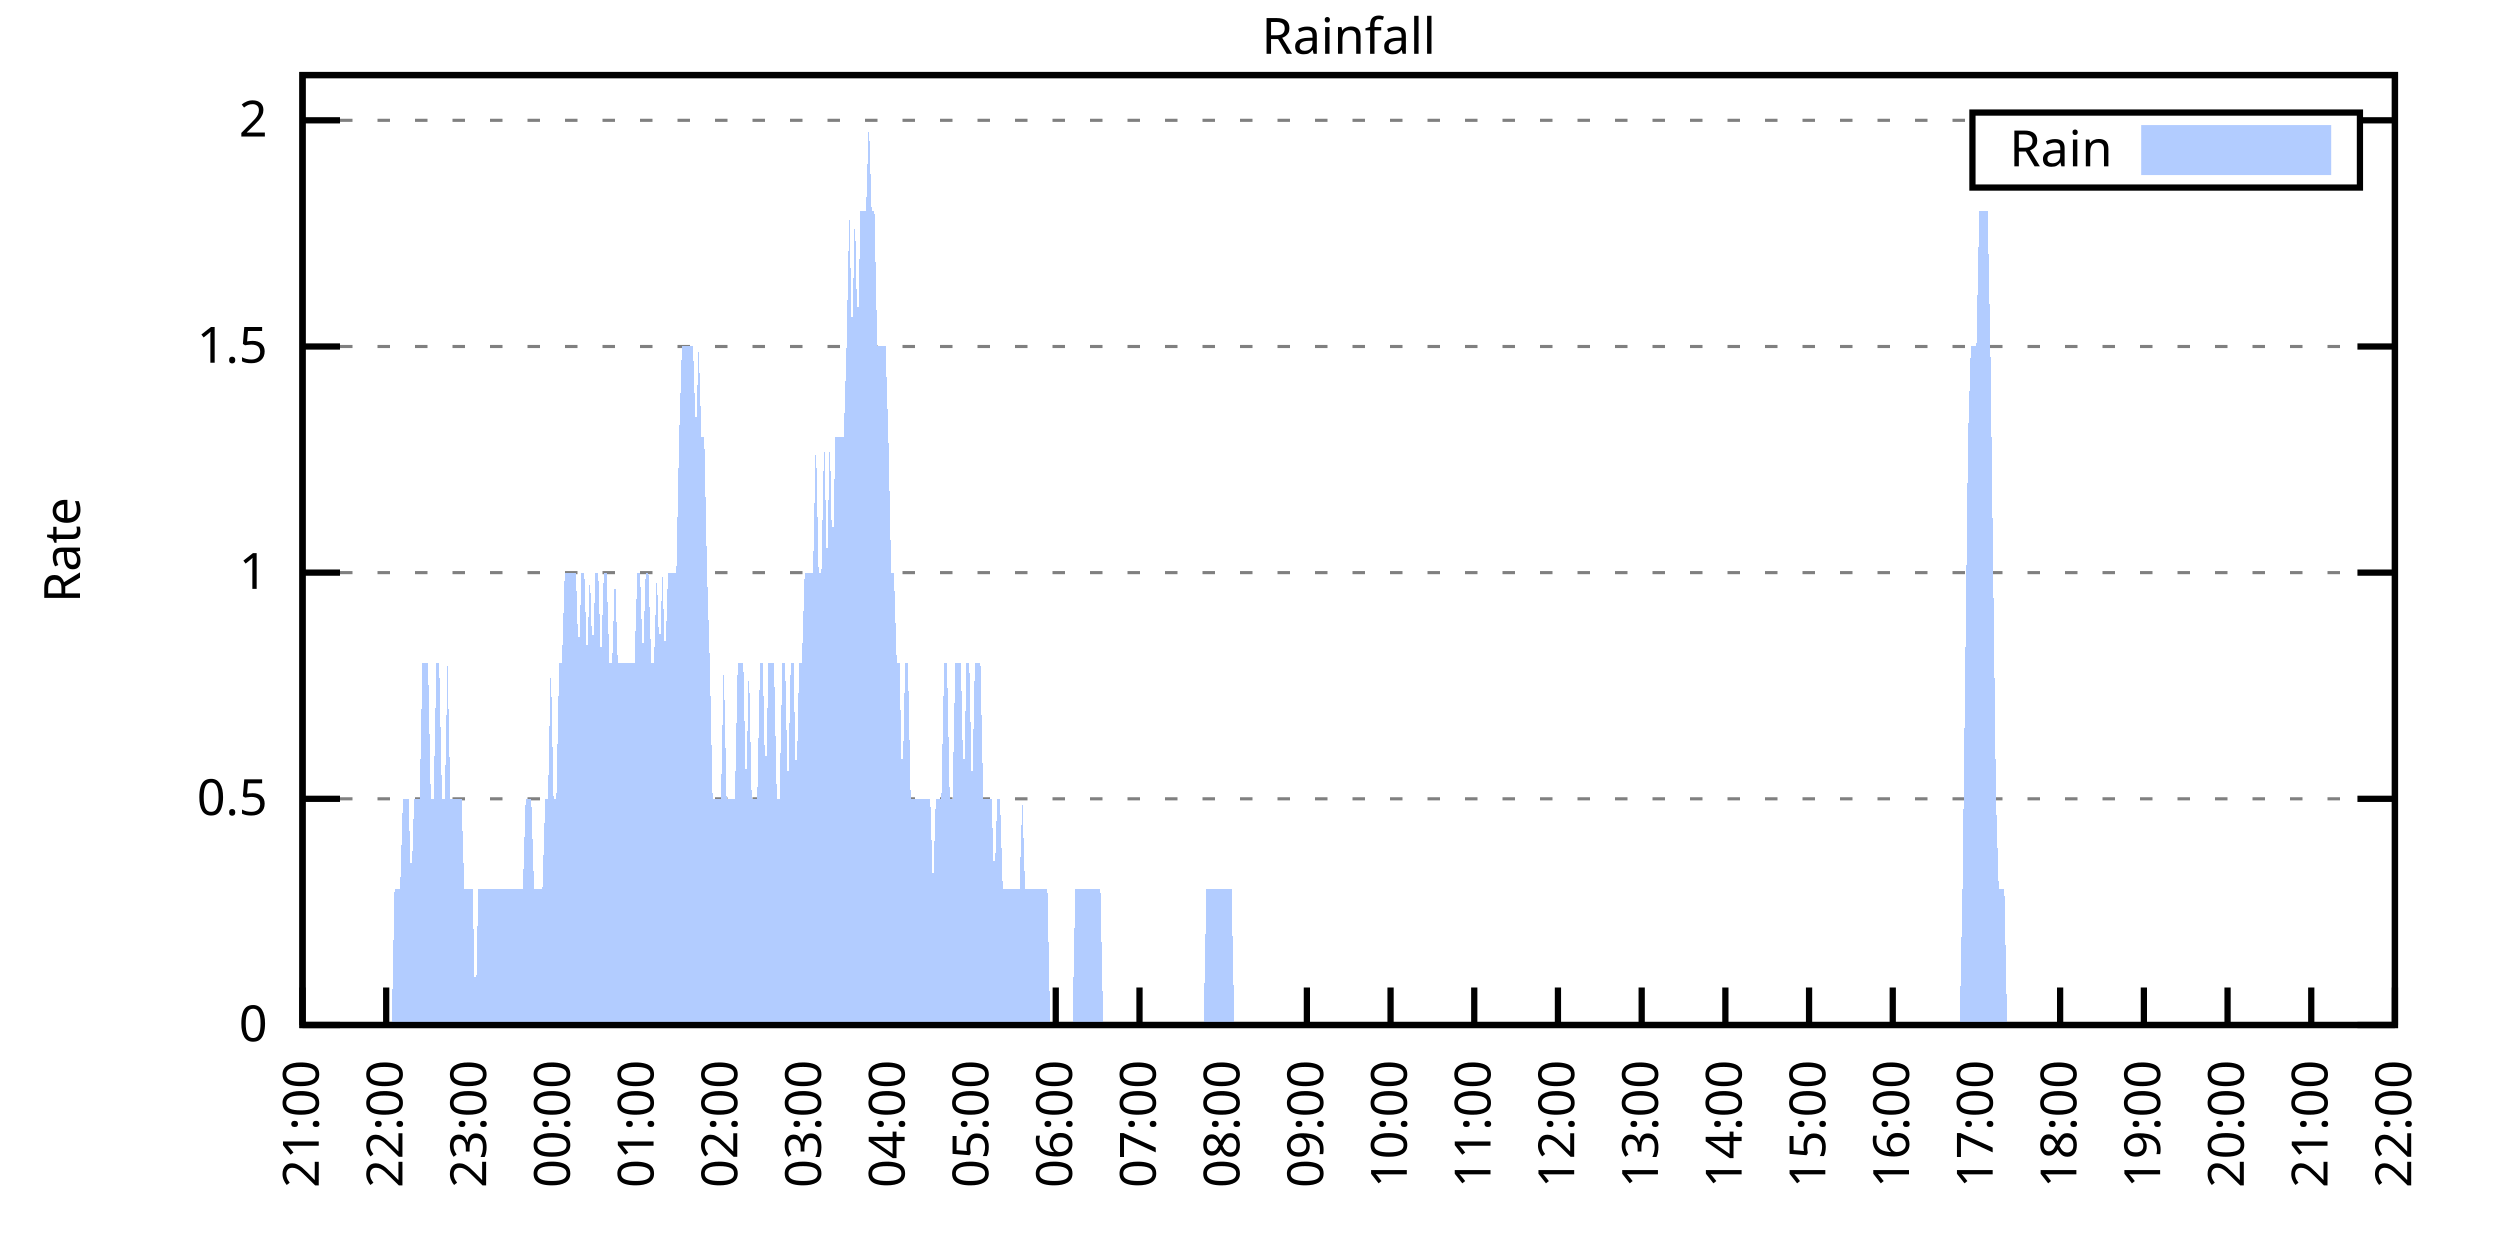
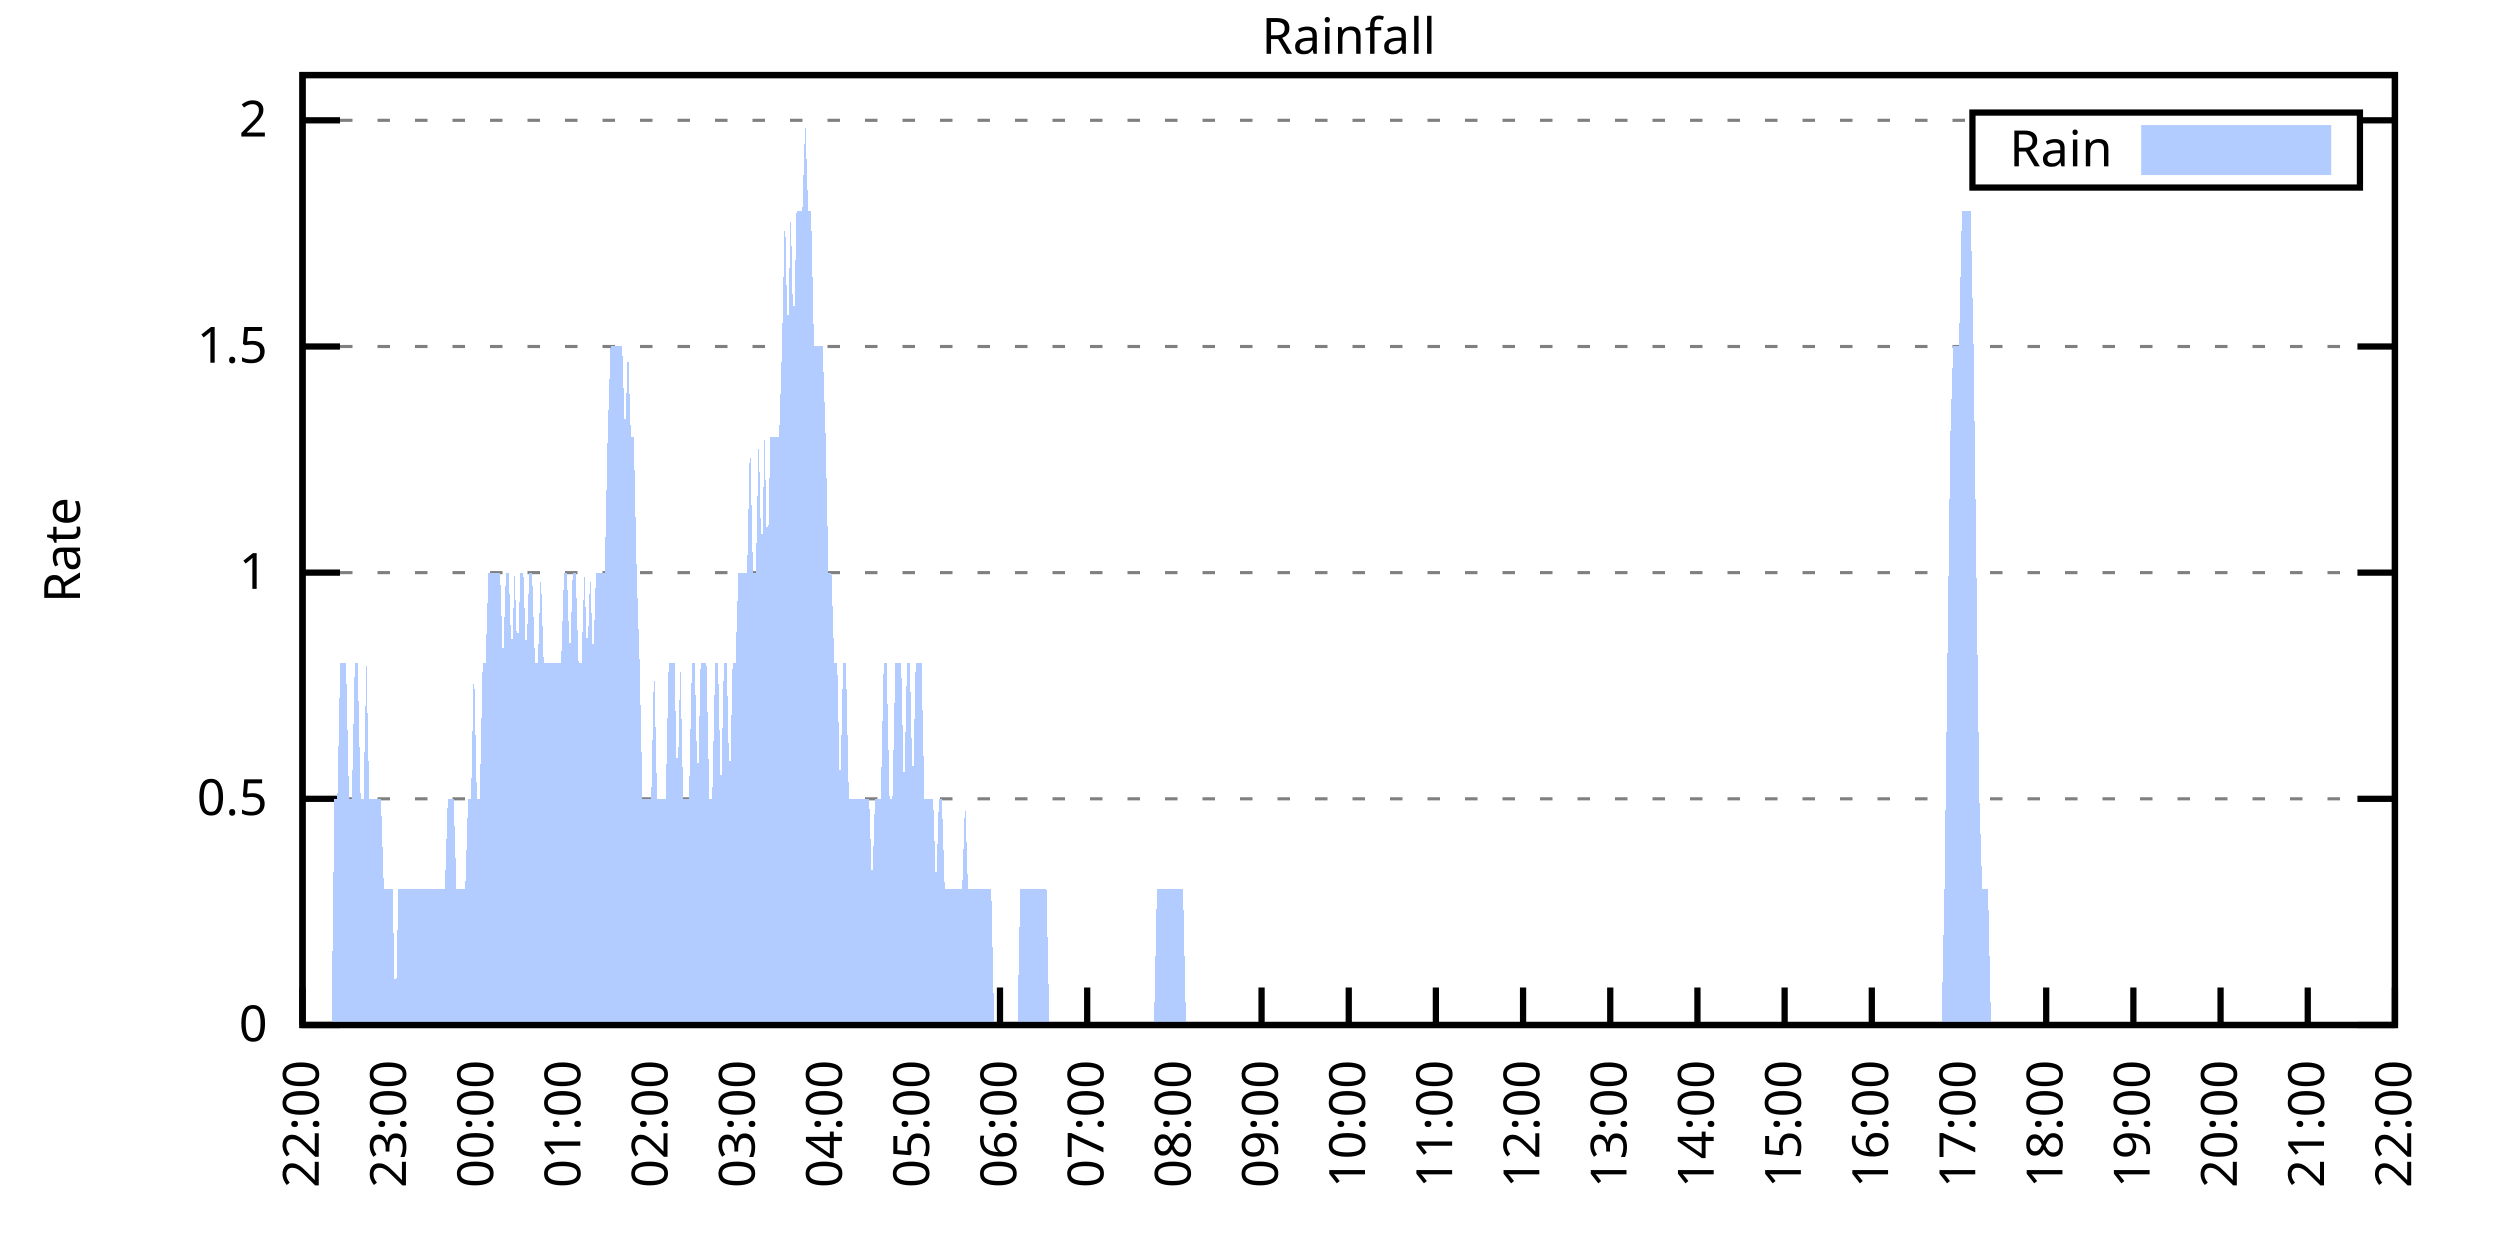
<svg xmlns="http://www.w3.org/2000/svg" xmlns:xlink="http://www.w3.org/1999/xlink" width="400" height="200" viewBox="0 0 400 200">
  <g id="gnuplot_canvas">
    <rect x="0" y="0" width="400" height="200" fill="none" />
    <defs>
      <circle id="gpDot" r="0.5" stroke-width="0.5" stroke="currentColor" />
      <path id="gpPt0" stroke-width="0.333" stroke="currentColor" d="M-1,0 h2 M0,-1 v2" />
      <path id="gpPt1" stroke-width="0.333" stroke="currentColor" d="M-1,-1 L1,1 M1,-1 L-1,1" />
      <path id="gpPt2" stroke-width="0.333" stroke="currentColor" d="M-1,0 L1,0 M0,-1 L0,1 M-1,-1 L1,1 M-1,1 L1,-1" />
      <rect id="gpPt3" stroke-width="0.333" stroke="currentColor" x="-1" y="-1" width="2" height="2" />
      <rect id="gpPt4" stroke-width="0.333" stroke="currentColor" fill="currentColor" x="-1" y="-1" width="2" height="2" />
      <circle id="gpPt5" stroke-width="0.333" stroke="currentColor" cx="0" cy="0" r="1" />
      <use xlink:href="#gpPt5" id="gpPt6" fill="currentColor" stroke="none" />
      <path id="gpPt7" stroke-width="0.333" stroke="currentColor" d="M0,-1.33 L-1.33,0.67 L1.33,0.67 z" />
      <use xlink:href="#gpPt7" id="gpPt8" fill="currentColor" stroke="none" />
      <use xlink:href="#gpPt7" id="gpPt9" stroke="currentColor" transform="rotate(180)" />
      <use xlink:href="#gpPt9" id="gpPt10" fill="currentColor" stroke="none" />
      <use xlink:href="#gpPt3" id="gpPt11" stroke="currentColor" transform="rotate(45)" />
      <use xlink:href="#gpPt11" id="gpPt12" fill="currentColor" stroke="none" />
      <path id="gpPt13" stroke-width="0.333" stroke="currentColor" d="M0,1.330 L1.265,0.411 L0.782,-1.067 L-0.782,-1.076 L-1.265,0.411 z" />
      <use xlink:href="#gpPt13" id="gpPt14" fill="currentColor" stroke="none" />
      <filter id="textbox" filterUnits="objectBoundingBox" x="0" y="0" height="1" width="1">
        <feFlood flood-color="white" flood-opacity="1" result="bgnd" />
        <feComposite in="SourceGraphic" in2="bgnd" operator="atop" />
      </filter>
      <filter id="greybox" filterUnits="objectBoundingBox" x="0" y="0" height="1" width="1">
        <feFlood flood-color="lightgrey" flood-opacity="1" result="grey" />
        <feComposite in="SourceGraphic" in2="grey" operator="atop" />
      </filter>
    </defs>
    <g fill="none" color="white" stroke="currentColor" stroke-width="1.00" stroke-linecap="butt" stroke-linejoin="miter">
</g>
    <g fill="none" color="black" stroke="currentColor" stroke-width="1.00" stroke-linecap="butt" stroke-linejoin="miter">
      <g stroke="none" shape-rendering="crispEdges">
        <polygon fill="rgb(255, 255, 255)" points="48.40,164.00 383.18,164.00 383.18,12.02 48.40,12.02 " />
      </g>
    </g>
    <g fill="none" color="black" stroke="currentColor" stroke-width="1.00" stroke-linecap="butt" stroke-linejoin="miter">
</g>
    <g fill="none" color="black" stroke="black" stroke-width="0.50" stroke-linecap="butt" stroke-linejoin="miter">
</g>
    <g fill="none" color="gray" stroke="currentColor" stroke-width="0.50" stroke-linecap="butt" stroke-linejoin="miter">
      <path stroke="gray" stroke-dasharray="2,4" class="gridline" d="M48.40,164.00 L383.19,164.00  " />
    </g>
    <g fill="none" color="gray" stroke="gray" stroke-width="1.00" stroke-linecap="butt" stroke-linejoin="miter">
</g>
    <g fill="none" color="black" stroke="currentColor" stroke-width="1.00" stroke-linecap="butt" stroke-linejoin="miter">
      <path stroke="black" d="M48.40,164.00 L54.40,164.00 M383.19,164.00 L377.19,164.00  " />
      <g transform="translate(42.80,166.60)" stroke="none" fill="black" font-family="Sans" font-size="8.00" text-anchor="end">
        <text>
          <tspan font-family="Sans"> 0</tspan>
        </text>
      </g>
    </g>
    <g fill="none" color="black" stroke="currentColor" stroke-width="1.00" stroke-linecap="butt" stroke-linejoin="miter">
</g>
    <g fill="none" color="black" stroke="black" stroke-width="0.50" stroke-linecap="butt" stroke-linejoin="miter">
</g>
    <g fill="none" color="gray" stroke="currentColor" stroke-width="0.50" stroke-linecap="butt" stroke-linejoin="miter">
      <path stroke="gray" stroke-dasharray="2,4" class="gridline" d="M48.40,127.81 L383.19,127.81  " />
    </g>
    <g fill="none" color="gray" stroke="gray" stroke-width="1.00" stroke-linecap="butt" stroke-linejoin="miter">
</g>
    <g fill="none" color="black" stroke="currentColor" stroke-width="1.00" stroke-linecap="butt" stroke-linejoin="miter">
      <path stroke="black" d="M48.40,127.81 L54.40,127.81 M383.19,127.81 L377.19,127.81  " />
      <g transform="translate(42.80,130.41)" stroke="none" fill="black" font-family="Sans" font-size="8.00" text-anchor="end">
        <text>
          <tspan font-family="Sans"> 0.5</tspan>
        </text>
      </g>
    </g>
    <g fill="none" color="black" stroke="currentColor" stroke-width="1.00" stroke-linecap="butt" stroke-linejoin="miter">
</g>
    <g fill="none" color="black" stroke="black" stroke-width="0.50" stroke-linecap="butt" stroke-linejoin="miter">
</g>
    <g fill="none" color="gray" stroke="currentColor" stroke-width="0.50" stroke-linecap="butt" stroke-linejoin="miter">
      <path stroke="gray" stroke-dasharray="2,4" class="gridline" d="M48.40,91.62 L383.19,91.62  " />
    </g>
    <g fill="none" color="gray" stroke="gray" stroke-width="1.00" stroke-linecap="butt" stroke-linejoin="miter">
</g>
    <g fill="none" color="black" stroke="currentColor" stroke-width="1.00" stroke-linecap="butt" stroke-linejoin="miter">
      <path stroke="black" d="M48.40,91.62 L54.40,91.62 M383.19,91.62 L377.19,91.62  " />
      <g transform="translate(42.80,94.22)" stroke="none" fill="black" font-family="Sans" font-size="8.00" text-anchor="end">
        <text>
          <tspan font-family="Sans"> 1</tspan>
        </text>
      </g>
    </g>
    <g fill="none" color="black" stroke="currentColor" stroke-width="1.00" stroke-linecap="butt" stroke-linejoin="miter">
</g>
    <g fill="none" color="black" stroke="black" stroke-width="0.50" stroke-linecap="butt" stroke-linejoin="miter">
</g>
    <g fill="none" color="gray" stroke="currentColor" stroke-width="0.50" stroke-linecap="butt" stroke-linejoin="miter">
      <path stroke="gray" stroke-dasharray="2,4" class="gridline" d="M48.40,55.44 L383.19,55.44  " />
    </g>
    <g fill="none" color="gray" stroke="gray" stroke-width="1.00" stroke-linecap="butt" stroke-linejoin="miter">
</g>
    <g fill="none" color="black" stroke="currentColor" stroke-width="1.00" stroke-linecap="butt" stroke-linejoin="miter">
      <path stroke="black" d="M48.40,55.44 L54.40,55.44 M383.19,55.44 L377.19,55.44  " />
      <g transform="translate(42.80,58.04)" stroke="none" fill="black" font-family="Sans" font-size="8.00" text-anchor="end">
        <text>
          <tspan font-family="Sans"> 1.5</tspan>
        </text>
      </g>
    </g>
    <g fill="none" color="black" stroke="currentColor" stroke-width="1.00" stroke-linecap="butt" stroke-linejoin="miter">
</g>
    <g fill="none" color="black" stroke="black" stroke-width="0.50" stroke-linecap="butt" stroke-linejoin="miter">
</g>
    <g fill="none" color="gray" stroke="currentColor" stroke-width="0.50" stroke-linecap="butt" stroke-linejoin="miter">
      <path stroke="gray" stroke-dasharray="2,4" class="gridline" d="M48.40,19.25 L315.59,19.25 M377.59,19.25 L383.19,19.25  " />
    </g>
    <g fill="none" color="gray" stroke="gray" stroke-width="1.00" stroke-linecap="butt" stroke-linejoin="miter">
</g>
    <g fill="none" color="black" stroke="currentColor" stroke-width="1.00" stroke-linecap="butt" stroke-linejoin="miter">
      <path stroke="black" d="M48.40,19.25 L54.40,19.25 M383.19,19.25 L377.19,19.25  " />
      <g transform="translate(42.80,21.85)" stroke="none" fill="black" font-family="Sans" font-size="8.00" text-anchor="end">
        <text>
          <tspan font-family="Sans"> 2</tspan>
        </text>
      </g>
    </g>
    <g fill="none" color="black" stroke="currentColor" stroke-width="1.00" stroke-linecap="butt" stroke-linejoin="miter">
      <path stroke="black" d="M48.40,164.00 L48.40,158.00  " />
      <g transform="translate(51.00,169.60) rotate(270.00)" stroke="none" fill="black" font-family="Sans" font-size="8.00" text-anchor="end">
        <text>
-           <tspan font-family="Sans">21:00</tspan>
-         </text>
-       </g>
-     </g>
-     <g fill="none" color="black" stroke="currentColor" stroke-width="1.00" stroke-linecap="butt" stroke-linejoin="miter">
-       <path stroke="black" d="M61.79,164.00 L61.79,158.00  " />
-       <g transform="translate(64.39,169.60) rotate(270.00)" stroke="none" fill="black" font-family="Sans" font-size="8.00" text-anchor="end">
-         <text>
          <tspan font-family="Sans">22:00</tspan>
        </text>
      </g>
    </g>
    <g fill="none" color="black" stroke="currentColor" stroke-width="1.00" stroke-linecap="butt" stroke-linejoin="miter">
-       <path stroke="black" d="M75.18,164.00 L75.18,158.00  " />
-       <g transform="translate(77.78,169.60) rotate(270.00)" stroke="none" fill="black" font-family="Sans" font-size="8.00" text-anchor="end">
+       <path stroke="black" d="M62.35,164.00 L62.35,158.00  " />
+       <g transform="translate(64.95,169.60) rotate(270.00)" stroke="none" fill="black" font-family="Sans" font-size="8.00" text-anchor="end">
        <text>
          <tspan font-family="Sans">23:00</tspan>
        </text>
      </g>
    </g>
    <g fill="none" color="black" stroke="currentColor" stroke-width="1.00" stroke-linecap="butt" stroke-linejoin="miter">
-       <path stroke="black" d="M88.57,164.00 L88.57,158.00  " />
-       <g transform="translate(91.17,169.60) rotate(270.00)" stroke="none" fill="black" font-family="Sans" font-size="8.00" text-anchor="end">
+       <path stroke="black" d="M76.30,164.00 L76.30,158.00  " />
+       <g transform="translate(78.90,169.60) rotate(270.00)" stroke="none" fill="black" font-family="Sans" font-size="8.00" text-anchor="end">
        <text>
          <tspan font-family="Sans">00:00</tspan>
        </text>
      </g>
    </g>
    <g fill="none" color="black" stroke="currentColor" stroke-width="1.00" stroke-linecap="butt" stroke-linejoin="miter">
-       <path stroke="black" d="M101.97,164.00 L101.97,158.00  " />
-       <g transform="translate(104.57,169.60) rotate(270.00)" stroke="none" fill="black" font-family="Sans" font-size="8.00" text-anchor="end">
+       <path stroke="black" d="M90.25,164.00 L90.25,158.00  " />
+       <g transform="translate(92.85,169.60) rotate(270.00)" stroke="none" fill="black" font-family="Sans" font-size="8.00" text-anchor="end">
        <text>
          <tspan font-family="Sans">01:00</tspan>
        </text>
      </g>
    </g>
    <g fill="none" color="black" stroke="currentColor" stroke-width="1.00" stroke-linecap="butt" stroke-linejoin="miter">
-       <path stroke="black" d="M115.36,164.00 L115.36,158.00  " />
-       <g transform="translate(117.96,169.60) rotate(270.00)" stroke="none" fill="black" font-family="Sans" font-size="8.00" text-anchor="end">
+       <path stroke="black" d="M104.20,164.00 L104.20,158.00  " />
+       <g transform="translate(106.80,169.60) rotate(270.00)" stroke="none" fill="black" font-family="Sans" font-size="8.00" text-anchor="end">
        <text>
          <tspan font-family="Sans">02:00</tspan>
        </text>
      </g>
    </g>
    <g fill="none" color="black" stroke="currentColor" stroke-width="1.00" stroke-linecap="butt" stroke-linejoin="miter">
-       <path stroke="black" d="M128.75,164.00 L128.75,158.00  " />
-       <g transform="translate(131.35,169.60) rotate(270.00)" stroke="none" fill="black" font-family="Sans" font-size="8.00" text-anchor="end">
+       <path stroke="black" d="M118.15,164.00 L118.15,158.00  " />
+       <g transform="translate(120.75,169.60) rotate(270.00)" stroke="none" fill="black" font-family="Sans" font-size="8.00" text-anchor="end">
        <text>
          <tspan font-family="Sans">03:00</tspan>
        </text>
      </g>
    </g>
    <g fill="none" color="black" stroke="currentColor" stroke-width="1.00" stroke-linecap="butt" stroke-linejoin="miter">
-       <path stroke="black" d="M142.14,164.00 L142.14,158.00  " />
-       <g transform="translate(144.74,169.60) rotate(270.00)" stroke="none" fill="black" font-family="Sans" font-size="8.00" text-anchor="end">
+       <path stroke="black" d="M132.10,164.00 L132.10,158.00  " />
+       <g transform="translate(134.70,169.60) rotate(270.00)" stroke="none" fill="black" font-family="Sans" font-size="8.00" text-anchor="end">
        <text>
          <tspan font-family="Sans">04:00</tspan>
        </text>
      </g>
    </g>
    <g fill="none" color="black" stroke="currentColor" stroke-width="1.00" stroke-linecap="butt" stroke-linejoin="miter">
-       <path stroke="black" d="M155.53,164.00 L155.53,158.00  " />
-       <g transform="translate(158.13,169.60) rotate(270.00)" stroke="none" fill="black" font-family="Sans" font-size="8.00" text-anchor="end">
+       <path stroke="black" d="M146.05,164.00 L146.05,158.00  " />
+       <g transform="translate(148.65,169.60) rotate(270.00)" stroke="none" fill="black" font-family="Sans" font-size="8.00" text-anchor="end">
        <text>
          <tspan font-family="Sans">05:00</tspan>
        </text>
      </g>
    </g>
    <g fill="none" color="black" stroke="currentColor" stroke-width="1.00" stroke-linecap="butt" stroke-linejoin="miter">
-       <path stroke="black" d="M168.92,164.00 L168.92,158.00  " />
-       <g transform="translate(171.52,169.60) rotate(270.00)" stroke="none" fill="black" font-family="Sans" font-size="8.00" text-anchor="end">
+       <path stroke="black" d="M160.00,164.00 L160.00,158.00  " />
+       <g transform="translate(162.60,169.60) rotate(270.00)" stroke="none" fill="black" font-family="Sans" font-size="8.00" text-anchor="end">
        <text>
          <tspan font-family="Sans">06:00</tspan>
        </text>
      </g>
    </g>
    <g fill="none" color="black" stroke="currentColor" stroke-width="1.00" stroke-linecap="butt" stroke-linejoin="miter">
-       <path stroke="black" d="M182.32,164.00 L182.32,158.00  " />
-       <g transform="translate(184.92,169.60) rotate(270.00)" stroke="none" fill="black" font-family="Sans" font-size="8.00" text-anchor="end">
+       <path stroke="black" d="M173.95,164.00 L173.95,158.00  " />
+       <g transform="translate(176.55,169.60) rotate(270.00)" stroke="none" fill="black" font-family="Sans" font-size="8.00" text-anchor="end">
        <text>
          <tspan font-family="Sans">07:00</tspan>
        </text>
      </g>
    </g>
    <g fill="none" color="black" stroke="currentColor" stroke-width="1.00" stroke-linecap="butt" stroke-linejoin="miter">
-       <path stroke="black" d="M195.71,164.00 L195.71,158.00  " />
-       <g transform="translate(198.31,169.60) rotate(270.00)" stroke="none" fill="black" font-family="Sans" font-size="8.00" text-anchor="end">
+       <path stroke="black" d="M187.90,164.00 L187.90,158.00  " />
+       <g transform="translate(190.50,169.60) rotate(270.00)" stroke="none" fill="black" font-family="Sans" font-size="8.00" text-anchor="end">
        <text>
          <tspan font-family="Sans">08:00</tspan>
        </text>
      </g>
    </g>
    <g fill="none" color="black" stroke="currentColor" stroke-width="1.00" stroke-linecap="butt" stroke-linejoin="miter">
-       <path stroke="black" d="M209.10,164.00 L209.10,158.00  " />
-       <g transform="translate(211.70,169.60) rotate(270.00)" stroke="none" fill="black" font-family="Sans" font-size="8.00" text-anchor="end">
+       <path stroke="black" d="M201.85,164.00 L201.85,158.00  " />
+       <g transform="translate(204.45,169.60) rotate(270.00)" stroke="none" fill="black" font-family="Sans" font-size="8.00" text-anchor="end">
        <text>
          <tspan font-family="Sans">09:00</tspan>
        </text>
      </g>
    </g>
    <g fill="none" color="black" stroke="currentColor" stroke-width="1.00" stroke-linecap="butt" stroke-linejoin="miter">
-       <path stroke="black" d="M222.49,164.00 L222.49,158.00  " />
-       <g transform="translate(225.09,169.60) rotate(270.00)" stroke="none" fill="black" font-family="Sans" font-size="8.00" text-anchor="end">
+       <path stroke="black" d="M215.80,164.00 L215.80,158.00  " />
+       <g transform="translate(218.40,169.60) rotate(270.00)" stroke="none" fill="black" font-family="Sans" font-size="8.00" text-anchor="end">
        <text>
          <tspan font-family="Sans">10:00</tspan>
        </text>
      </g>
    </g>
    <g fill="none" color="black" stroke="currentColor" stroke-width="1.00" stroke-linecap="butt" stroke-linejoin="miter">
-       <path stroke="black" d="M235.88,164.00 L235.88,158.00  " />
-       <g transform="translate(238.48,169.60) rotate(270.00)" stroke="none" fill="black" font-family="Sans" font-size="8.00" text-anchor="end">
+       <path stroke="black" d="M229.74,164.00 L229.74,158.00  " />
+       <g transform="translate(232.34,169.60) rotate(270.00)" stroke="none" fill="black" font-family="Sans" font-size="8.00" text-anchor="end">
        <text>
          <tspan font-family="Sans">11:00</tspan>
        </text>
      </g>
    </g>
    <g fill="none" color="black" stroke="currentColor" stroke-width="1.00" stroke-linecap="butt" stroke-linejoin="miter">
-       <path stroke="black" d="M249.27,164.00 L249.27,158.00  " />
-       <g transform="translate(251.87,169.60) rotate(270.00)" stroke="none" fill="black" font-family="Sans" font-size="8.00" text-anchor="end">
+       <path stroke="black" d="M243.69,164.00 L243.69,158.00  " />
+       <g transform="translate(246.29,169.60) rotate(270.00)" stroke="none" fill="black" font-family="Sans" font-size="8.00" text-anchor="end">
        <text>
          <tspan font-family="Sans">12:00</tspan>
        </text>
      </g>
    </g>
    <g fill="none" color="black" stroke="currentColor" stroke-width="1.00" stroke-linecap="butt" stroke-linejoin="miter">
-       <path stroke="black" d="M262.67,164.00 L262.67,158.00  " />
-       <g transform="translate(265.27,169.60) rotate(270.00)" stroke="none" fill="black" font-family="Sans" font-size="8.00" text-anchor="end">
+       <path stroke="black" d="M257.64,164.00 L257.64,158.00  " />
+       <g transform="translate(260.24,169.60) rotate(270.00)" stroke="none" fill="black" font-family="Sans" font-size="8.00" text-anchor="end">
        <text>
          <tspan font-family="Sans">13:00</tspan>
        </text>
      </g>
    </g>
    <g fill="none" color="black" stroke="currentColor" stroke-width="1.00" stroke-linecap="butt" stroke-linejoin="miter">
-       <path stroke="black" d="M276.06,164.00 L276.06,158.00  " />
-       <g transform="translate(278.66,169.60) rotate(270.00)" stroke="none" fill="black" font-family="Sans" font-size="8.00" text-anchor="end">
+       <path stroke="black" d="M271.59,164.00 L271.59,158.00  " />
+       <g transform="translate(274.19,169.60) rotate(270.00)" stroke="none" fill="black" font-family="Sans" font-size="8.00" text-anchor="end">
        <text>
          <tspan font-family="Sans">14:00</tspan>
        </text>
      </g>
    </g>
    <g fill="none" color="black" stroke="currentColor" stroke-width="1.00" stroke-linecap="butt" stroke-linejoin="miter">
-       <path stroke="black" d="M289.45,164.00 L289.45,158.00  " />
-       <g transform="translate(292.05,169.60) rotate(270.00)" stroke="none" fill="black" font-family="Sans" font-size="8.00" text-anchor="end">
+       <path stroke="black" d="M285.54,164.00 L285.54,158.00  " />
+       <g transform="translate(288.14,169.60) rotate(270.00)" stroke="none" fill="black" font-family="Sans" font-size="8.00" text-anchor="end">
        <text>
          <tspan font-family="Sans">15:00</tspan>
        </text>
      </g>
    </g>
    <g fill="none" color="black" stroke="currentColor" stroke-width="1.00" stroke-linecap="butt" stroke-linejoin="miter">
-       <path stroke="black" d="M302.84,164.00 L302.84,158.00  " />
-       <g transform="translate(305.44,169.60) rotate(270.00)" stroke="none" fill="black" font-family="Sans" font-size="8.00" text-anchor="end">
+       <path stroke="black" d="M299.49,164.00 L299.49,158.00  " />
+       <g transform="translate(302.09,169.60) rotate(270.00)" stroke="none" fill="black" font-family="Sans" font-size="8.00" text-anchor="end">
        <text>
          <tspan font-family="Sans">16:00</tspan>
        </text>
      </g>
    </g>
    <g fill="none" color="black" stroke="currentColor" stroke-width="1.00" stroke-linecap="butt" stroke-linejoin="miter">
-       <path stroke="black" d="M316.23,164.00 L316.23,158.00  " />
-       <g transform="translate(318.83,169.60) rotate(270.00)" stroke="none" fill="black" font-family="Sans" font-size="8.00" text-anchor="end">
+       <path stroke="black" d="M313.44,164.00 L313.44,158.00  " />
+       <g transform="translate(316.04,169.60) rotate(270.00)" stroke="none" fill="black" font-family="Sans" font-size="8.00" text-anchor="end">
        <text>
          <tspan font-family="Sans">17:00</tspan>
        </text>
      </g>
    </g>
    <g fill="none" color="black" stroke="currentColor" stroke-width="1.00" stroke-linecap="butt" stroke-linejoin="miter">
-       <path stroke="black" d="M329.62,164.00 L329.62,158.00  " />
-       <g transform="translate(332.22,169.60) rotate(270.00)" stroke="none" fill="black" font-family="Sans" font-size="8.00" text-anchor="end">
+       <path stroke="black" d="M327.39,164.00 L327.39,158.00  " />
+       <g transform="translate(329.99,169.60) rotate(270.00)" stroke="none" fill="black" font-family="Sans" font-size="8.00" text-anchor="end">
        <text>
          <tspan font-family="Sans">18:00</tspan>
        </text>
      </g>
    </g>
    <g fill="none" color="black" stroke="currentColor" stroke-width="1.00" stroke-linecap="butt" stroke-linejoin="miter">
-       <path stroke="black" d="M343.02,164.00 L343.02,158.00  " />
-       <g transform="translate(345.62,169.60) rotate(270.00)" stroke="none" fill="black" font-family="Sans" font-size="8.00" text-anchor="end">
+       <path stroke="black" d="M341.34,164.00 L341.34,158.00  " />
+       <g transform="translate(343.94,169.60) rotate(270.00)" stroke="none" fill="black" font-family="Sans" font-size="8.00" text-anchor="end">
        <text>
          <tspan font-family="Sans">19:00</tspan>
        </text>
      </g>
    </g>
    <g fill="none" color="black" stroke="currentColor" stroke-width="1.00" stroke-linecap="butt" stroke-linejoin="miter">
-       <path stroke="black" d="M356.41,164.00 L356.41,158.00  " />
-       <g transform="translate(359.01,169.60) rotate(270.00)" stroke="none" fill="black" font-family="Sans" font-size="8.00" text-anchor="end">
+       <path stroke="black" d="M355.29,164.00 L355.29,158.00  " />
+       <g transform="translate(357.89,169.60) rotate(270.00)" stroke="none" fill="black" font-family="Sans" font-size="8.00" text-anchor="end">
        <text>
          <tspan font-family="Sans">20:00</tspan>
        </text>
      </g>
    </g>
    <g fill="none" color="black" stroke="currentColor" stroke-width="1.00" stroke-linecap="butt" stroke-linejoin="miter">
-       <path stroke="black" d="M369.80,164.00 L369.80,158.00  " />
-       <g transform="translate(372.40,169.60) rotate(270.00)" stroke="none" fill="black" font-family="Sans" font-size="8.00" text-anchor="end">
+       <path stroke="black" d="M369.24,164.00 L369.24,158.00  " />
+       <g transform="translate(371.84,169.60) rotate(270.00)" stroke="none" fill="black" font-family="Sans" font-size="8.00" text-anchor="end">
        <text>
          <tspan font-family="Sans">21:00</tspan>
        </text>
      </g>
    </g>
    <g fill="none" color="black" stroke="currentColor" stroke-width="1.00" stroke-linecap="butt" stroke-linejoin="miter">
      <path stroke="black" d="M383.19,164.00 L383.19,158.00  " />
      <g transform="translate(385.79,169.60) rotate(270.00)" stroke="none" fill="black" font-family="Sans" font-size="8.00" text-anchor="end">
        <text>
          <tspan font-family="Sans">22:00</tspan>
        </text>
      </g>
    </g>
    <g fill="none" color="black" stroke="currentColor" stroke-width="1.00" stroke-linecap="butt" stroke-linejoin="miter">
</g>
    <g fill="none" color="black" stroke="currentColor" stroke-width="1.00" stroke-linecap="butt" stroke-linejoin="miter">
      <path stroke="black" d="M48.40,12.01 L48.40,164.00 L383.19,164.00 L383.19,12.01 L48.40,12.01 Z  " />
    </g>
    <g fill="none" color="black" stroke="currentColor" stroke-width="1.00" stroke-linecap="butt" stroke-linejoin="miter">
</g>
    <g fill="none" color="black" stroke="currentColor" stroke-width="1.00" stroke-linecap="butt" stroke-linejoin="miter">
      <path stroke="black" d="M315.59,30.01 L315.59,18.01 L377.59,18.01 L377.59,30.01 L315.59,30.01 Z  " />
    </g>
    <g id="Rainfall_plot_1">
      <g fill="none" color="white" stroke="black" stroke-width="2.00" stroke-linecap="butt" stroke-linejoin="miter">
</g>
      <g fill="none" color="black" stroke="currentColor" stroke-width="2.00" stroke-linecap="butt" stroke-linejoin="miter">
        <g transform="translate(337.99,26.61)" stroke="none" fill="black" font-family="Sans" font-size="8.00" text-anchor="end">
          <text>
            <tspan font-family="Sans">Rain</tspan>
          </text>
        </g>
      </g>
      <g fill="none" color="black" stroke="currentColor" stroke-width="2.00" stroke-linecap="butt" stroke-linejoin="miter">
        <g stroke="none" shape-rendering="crispEdges">
          <polygon fill="rgb(178, 204, 255)" points="343.59,27.01 371.99,27.01 371.99,21.01 343.59,21.01 " />
        </g>
        <path stroke="rgb(178, 204, 255)" d="M343.59,27.01 L371.99,27.01 L371.99,21.01 L343.59,21.01 L343.59,27.01 Z  " />
      </g>
      <g fill="none" color="black" stroke="currentColor" stroke-width="2.00" stroke-linecap="butt" stroke-linejoin="miter">
        <g stroke="none" shape-rendering="crispEdges">
-           <polygon fill="rgb(178, 204, 255)" points="58.67,164.00 59.11,164.00 59.56,164.00 60.01,164.00 60.45,164.00 60.90,164.00 61.35,164.00 61.79,164.00 62.24,164.00 62.68,164.00 63.13,142.29 63.58,142.29 64.02,142.29 64.47,127.81 64.92,127.81 65.36,127.81 65.81,142.29 66.26,127.81 66.70,127.81 67.15,127.81 67.59,106.10 68.04,106.10 68.49,106.10 68.93,127.81 69.38,127.81 69.83,106.10 70.27,106.10 70.72,127.81 71.17,127.81 71.61,106.10 72.06,127.81 72.50,127.81 72.95,127.81 73.40,127.81 73.84,127.81 74.29,142.29 74.74,142.29 75.18,142.29 75.63,142.29 76.08,164.00 76.52,142.29 76.97,142.29 77.42,142.29 77.86,142.29 78.31,142.29 78.75,142.29 79.20,142.29 79.65,142.29 80.09,142.29 80.54,142.29 80.99,142.29 81.43,142.29 81.88,142.29 82.33,142.29 82.77,142.29 83.22,142.29 83.66,142.29 84.11,127.81 84.56,127.81 85.00,127.81 85.45,142.29 85.90,142.29 86.34,142.29 86.79,142.29 87.24,127.81 87.68,127.81 88.13,106.10 88.57,127.81 89.02,127.81 89.47,106.10 89.91,106.10 90.36,91.62 90.81,91.62 91.25,91.62 91.70,91.62 92.15,91.62 92.59,106.10 93.04,91.62 93.49,91.62 93.93,106.10 94.38,91.62 94.82,106.10 95.27,91.62 95.72,91.62 96.16,106.10 96.61,91.62 97.06,91.62 97.50,106.10 97.95,106.10 98.40,91.62 98.84,106.10 99.29,106.10 99.73,106.10 100.18,106.10 100.63,106.10 101.07,106.10 101.52,106.10 101.97,91.62 102.41,91.62 102.86,106.10 103.31,91.62 103.75,91.62 104.20,106.10 104.64,106.10 105.09,91.62 105.54,106.10 105.98,91.62 106.43,106.10 106.88,91.62 107.32,91.62 107.77,91.62 108.22,91.62 108.66,69.91 109.11,55.44 109.55,55.44 110.00,55.44 110.45,55.44 110.89,55.44 111.34,69.91 111.79,55.44 112.23,69.91 112.68,69.91 113.13,91.62 113.57,106.10 114.02,127.81 114.47,127.81 114.91,127.81 115.36,127.81 115.80,106.10 116.25,127.81 116.70,127.81 117.14,127.81 117.59,127.81 118.04,106.10 118.48,106.10 118.93,106.10 119.38,127.81 119.82,106.10 120.27,127.81 120.71,127.81 121.16,127.81 121.61,106.10 122.05,106.10 122.50,127.81 122.95,106.10 123.39,106.10 123.84,106.10 124.29,127.81 124.73,127.81 125.18,106.10 125.62,106.10 126.07,127.81 126.52,106.10 126.96,106.10 127.41,127.81 127.86,106.10 128.30,106.10 128.75,91.62 129.20,91.62 129.64,91.62 130.09,91.62 130.54,69.91 130.98,91.62 131.43,91.62 131.87,69.91 132.32,91.62 132.77,69.91 133.21,91.62 133.66,69.91 134.11,69.91 134.55,69.91 135.00,69.91 135.45,55.44 135.89,33.72 136.34,55.44 136.78,33.72 137.23,55.44 137.68,33.72 138.12,33.72 138.57,33.72 139.02,19.25 139.46,33.72 139.91,33.72 140.36,55.44 140.80,55.44 141.25,55.44 141.69,55.44 142.14,69.91 142.59,91.62 143.03,91.62 143.48,106.10 143.93,106.10 144.37,127.81 144.82,106.10 145.27,106.10 145.71,127.81 146.16,127.81 146.61,127.81 147.05,127.81 147.50,127.81 147.94,127.81 148.39,127.81 148.84,127.81 149.28,142.29 149.73,127.81 150.18,127.81 150.62,127.81 151.07,106.10 151.52,106.10 151.96,127.81 152.41,127.81 152.85,106.10 153.30,106.10 153.75,106.10 154.19,127.81 154.64,106.10 155.09,106.10 155.53,127.81 155.98,106.10 156.43,106.10 156.87,106.10 157.32,127.81 157.76,127.81 158.21,127.81 158.66,127.81 159.10,142.29 159.55,127.81 160.00,127.81 160.44,142.29 160.89,142.29 161.34,142.29 161.78,142.29 162.23,142.29 162.67,142.29 163.12,142.29 163.57,127.81 164.01,142.29 164.46,142.29 164.91,142.29 165.35,142.29 165.80,142.29 166.25,142.29 166.69,142.29 167.14,142.29 167.59,142.29 168.03,164.00 168.48,164.00 168.92,164.00 169.37,164.00 169.82,164.00 170.26,164.00 170.71,164.00 171.16,164.00 171.60,164.00 172.05,142.29 172.50,142.29 172.94,142.29 173.39,142.29 173.83,142.29 174.28,142.29 174.73,142.29 175.17,142.29 175.62,142.29 176.07,142.29 176.51,164.00 176.96,164.00 177.41,164.00 177.85,164.00 178.30,164.00 178.74,164.00 179.19,164.00 179.64,164.00 180.08,164.00 180.53,164.00 180.98,164.00 181.42,164.00 181.87,164.00 182.32,164.00 182.76,164.00 183.21,164.00 183.66,164.00 184.10,164.00 184.55,164.00 184.99,164.00 185.44,164.00 185.89,164.00 186.33,164.00 186.78,164.00 187.23,164.00 187.67,164.00 188.12,164.00 188.57,164.00 189.01,164.00 189.46,164.00 189.90,164.00 190.35,164.00 190.80,164.00 191.24,164.00 191.69,164.00 192.14,164.00 192.58,164.00 193.03,142.29 193.48,142.29 193.92,142.29 194.37,142.29 194.81,142.29 195.26,142.29 195.71,142.29 196.15,142.29 196.60,142.29 197.05,142.29 197.49,164.00 197.94,164.00 198.39,164.00 198.83,164.00 199.28,164.00 199.73,164.00 200.17,164.00 200.62,164.00 201.06,164.00 201.51,164.00 201.96,164.00 202.40,164.00 202.85,164.00 203.30,164.00 203.74,164.00 204.19,164.00 204.64,164.00 205.08,164.00 205.53,164.00 205.97,164.00 206.42,164.00 206.87,164.00 207.31,164.00 207.76,164.00 208.21,164.00 208.65,164.00 209.10,164.00 209.55,164.00 209.99,164.00 210.44,164.00 210.88,164.00 211.33,164.00 211.78,164.00 212.22,164.00 212.67,164.00 213.12,164.00 213.56,164.00 214.01,164.00 214.46,164.00 214.90,164.00 215.35,164.00 215.80,164.00 216.24,164.00 216.69,164.00 217.13,164.00 217.58,164.00 218.03,164.00 218.47,164.00 218.92,164.00 219.37,164.00 219.81,164.00 220.26,164.00 220.71,164.00 221.15,164.00 221.60,164.00 222.04,164.00 222.49,164.00 222.94,164.00 223.38,164.00 223.83,164.00 224.28,164.00 224.72,164.00 225.17,164.00 225.62,164.00 226.06,164.00 226.51,164.00 226.95,164.00 227.40,164.00 227.85,164.00 228.29,164.00 228.74,164.00 229.19,164.00 229.63,164.00 230.08,164.00 230.53,164.00 230.97,164.00 231.42,164.00 231.86,164.00 232.31,164.00 232.76,164.00 233.20,164.00 233.65,164.00 234.10,164.00 234.54,164.00 234.99,164.00 235.44,164.00 235.88,164.00 236.33,164.00 236.78,164.00 237.22,164.00 237.67,164.00 238.11,164.00 238.56,164.00 239.01,164.00 239.45,164.00 239.90,164.00 240.35,164.00 240.79,164.00 241.24,164.00 241.69,164.00 242.13,164.00 242.58,164.00 243.02,164.00 243.47,164.00 243.92,164.00 244.36,164.00 244.81,164.00 245.26,164.00 245.70,164.00 246.15,164.00 246.60,164.00 247.04,164.00 247.49,164.00 247.93,164.00 248.38,164.00 248.83,164.00 249.27,164.00 249.72,164.00 250.17,164.00 250.61,164.00 251.06,164.00 251.51,164.00 251.95,164.00 252.40,164.00 252.85,164.00 253.29,164.00 253.74,164.00 254.18,164.00 254.63,164.00 255.08,164.00 255.52,164.00 255.97,164.00 256.42,164.00 256.86,164.00 257.31,164.00 257.76,164.00 258.20,164.00 258.65,164.00 259.09,164.00 259.54,164.00 259.99,164.00 260.43,164.00 260.88,164.00 261.33,164.00 261.77,164.00 262.22,164.00 262.67,164.00 262.89,164.00 263.11,164.00 263.56,164.00 264.00,164.00 264.45,164.00 264.90,164.00 265.34,164.00 265.79,164.00 266.24,164.00 266.68,164.00 267.13,164.00 267.58,164.00 268.02,164.00 268.47,164.00 268.92,164.00 269.36,164.00 269.81,164.00 270.25,164.00 270.70,164.00 271.15,164.00 271.59,164.00 272.04,164.00 272.49,164.00 272.93,164.00 273.38,164.00 273.83,164.00 274.27,164.00 274.72,164.00 275.16,164.00 275.61,164.00 276.06,164.00 276.50,164.00 276.95,164.00 277.40,164.00 277.84,164.00 278.29,164.00 278.74,164.00 279.18,164.00 279.63,164.00 280.07,164.00 280.52,164.00 280.97,164.00 281.41,164.00 281.86,164.00 282.31,164.00 282.75,164.00 283.20,164.00 283.65,164.00 284.09,164.00 284.54,164.00 284.98,164.00 285.43,164.00 285.88,164.00 286.32,164.00 286.77,164.00 287.22,164.00 287.66,164.00 288.11,164.00 288.56,164.00 289.00,164.00 289.45,164.00 289.90,164.00 290.34,164.00 290.79,164.00 291.23,164.00 291.68,164.00 292.13,164.00 292.57,164.00 293.02,164.00 293.47,164.00 293.91,164.00 294.36,164.00 294.81,164.00 295.25,164.00 295.70,164.00 296.14,164.00 296.59,164.00 297.04,164.00 297.48,164.00 297.93,164.00 298.38,164.00 298.82,164.00 299.27,164.00 299.72,164.00 300.16,164.00 300.61,164.00 301.05,164.00 301.50,164.00 301.95,164.00 302.39,164.00 302.84,164.00 303.29,164.00 303.73,164.00 304.18,164.00 304.63,164.00 305.07,164.00 305.52,164.00 305.97,164.00 306.41,164.00 306.86,164.00 307.30,164.00 307.75,164.00 308.20,164.00 308.64,164.00 309.09,164.00 309.54,164.00 309.98,164.00 310.43,164.00 310.88,164.00 311.32,164.00 311.77,164.00 312.21,164.00 312.66,164.00 313.11,164.00 313.55,164.00 314.00,142.29 314.45,106.10 314.89,69.91 315.34,55.44 315.79,55.44 316.23,55.44 316.68,33.72 317.12,33.72 317.57,33.72 318.02,33.72 318.46,55.44 318.91,91.62 319.36,127.81 319.80,142.29 320.25,142.29 320.70,142.29 321.14,164.00 321.59,164.00 322.04,164.00 322.48,164.00 322.93,164.00 323.37,164.00 323.82,164.00 324.27,164.00 324.71,164.00 325.16,164.00 325.61,164.00 326.05,164.00 326.50,164.00 326.95,164.00 327.39,164.00 327.84,164.00 328.28,164.00 328.73,164.00 329.18,164.00 329.62,164.00 330.07,164.00 330.52,164.00 330.96,164.00 331.41,164.00 331.86,164.00 332.30,164.00 332.75,164.00 333.19,164.00 333.64,164.00 334.09,164.00 334.53,164.00 334.98,164.00 335.43,164.00 335.87,164.00 336.32,164.00 336.77,164.00 337.21,164.00 337.66,164.00 338.10,164.00 338.55,164.00 339.00,164.00 339.44,164.00 339.89,164.00 340.34,164.00 340.78,164.00 341.23,164.00 341.68,164.00 342.12,164.00 342.57,164.00 343.02,164.00 343.46,164.00 343.91,164.00 344.35,164.00 344.80,164.00 345.25,164.00 345.69,164.00 346.14,164.00 346.59,164.00 347.03,164.00 347.48,164.00 347.93,164.00 348.37,164.00 348.82,164.00 349.26,164.00 349.71,164.00 350.16,164.00 350.60,164.00 351.05,164.00 351.50,164.00 351.94,164.00 352.39,164.00 352.84,164.00 353.28,164.00 353.73,164.00 354.17,164.00 354.62,164.00 355.07,164.00 355.51,164.00 355.96,164.00 356.41,164.00 356.85,164.00 357.30,164.00 357.75,164.00 358.19,164.00 358.64,164.00 359.09,164.00 359.53,164.00 359.98,164.00 360.42,164.00 360.87,164.00 361.32,164.00 361.76,164.00 362.21,164.00 362.66,164.00 363.10,164.00 363.55,164.00 364.00,164.00 364.44,164.00 364.89,164.00 365.33,164.00 365.78,164.00 366.23,164.00 366.67,164.00 367.12,164.00 367.57,164.00 368.01,164.00 368.46,164.00 368.91,164.00 369.35,164.00 369.80,164.00 370.24,164.00 370.69,164.00 371.14,164.00 371.58,164.00 372.03,164.00 372.48,164.00 372.92,164.00 373.37,164.00 373.82,164.00 374.26,164.00 374.71,164.00 375.16,164.00 375.60,164.00 376.05,164.00 376.49,164.00 376.94,164.00 377.39,164.00 377.83,164.00 378.28,164.00 378.73,164.00 379.17,164.00 379.62,164.00 379.62,164.00 58.67,164.00 " />
+           <polygon fill="rgb(178, 204, 255)" points="48.86,164.00 49.33,164.00 49.79,164.00 50.26,164.00 50.72,164.00 51.19,164.00 51.65,164.00 52.12,164.00 52.58,164.00 53.05,164.00 53.51,127.81 53.98,127.81 54.44,106.10 54.91,106.10 55.37,106.10 55.84,127.81 56.30,127.81 56.77,106.10 57.23,106.10 57.70,127.81 58.16,127.81 58.63,106.10 59.09,127.81 59.56,127.81 60.02,127.81 60.49,127.81 60.95,127.81 61.42,142.29 61.88,142.29 62.35,142.29 62.81,142.29 63.28,164.00 63.74,142.29 64.21,142.29 64.67,142.29 65.14,142.29 65.60,142.29 66.07,142.29 66.53,142.29 67.00,142.29 67.46,142.29 67.93,142.29 68.39,142.29 68.86,142.29 69.32,142.29 69.79,142.29 70.25,142.29 70.72,142.29 71.18,142.29 71.65,127.81 72.11,127.81 72.58,127.81 73.04,142.29 73.51,142.29 73.97,142.29 74.44,142.29 74.90,127.81 75.37,127.81 75.83,106.10 76.30,127.81 76.76,127.81 77.23,106.10 77.69,106.10 78.16,91.62 78.62,91.62 79.09,91.62 79.55,91.62 80.02,91.62 80.48,106.10 80.95,91.62 81.41,91.62 81.88,106.10 82.34,91.62 82.81,106.10 83.27,91.62 83.74,91.62 84.20,106.10 84.67,91.62 85.13,91.62 85.60,106.10 86.06,106.10 86.53,91.62 86.99,106.10 87.46,106.10 87.92,106.10 88.39,106.10 88.85,106.10 89.32,106.10 89.78,106.10 90.25,91.62 90.71,91.62 91.18,106.10 91.64,91.62 92.11,91.62 92.57,106.10 93.04,106.10 93.50,91.62 93.97,106.10 94.43,91.62 94.90,106.10 95.36,91.62 95.83,91.62 96.29,91.62 96.76,91.62 97.22,69.91 97.69,55.44 98.15,55.44 98.62,55.44 99.08,55.44 99.55,55.44 100.01,69.91 100.48,55.44 100.94,69.91 101.41,69.91 101.87,91.62 102.34,106.10 102.80,127.81 103.27,127.81 103.73,127.81 104.20,127.81 104.66,106.10 105.13,127.81 105.59,127.81 106.06,127.81 106.52,127.81 106.99,106.10 107.45,106.10 107.92,106.10 108.38,127.81 108.85,106.10 109.31,127.81 109.78,127.81 110.24,127.81 110.71,106.10 111.17,106.10 111.64,127.81 112.10,106.10 112.57,106.10 113.03,106.10 113.50,127.81 113.96,127.81 114.43,106.10 114.89,106.10 115.36,127.81 115.82,106.10 116.29,106.10 116.75,127.81 117.22,106.10 117.68,106.10 118.15,91.62 118.61,91.62 119.08,91.62 119.54,91.62 120.01,69.91 120.47,91.62 120.94,91.62 121.40,69.91 121.87,91.62 122.33,69.91 122.80,91.62 123.26,69.91 123.73,69.91 124.19,69.91 124.66,69.91 125.12,55.44 125.59,33.72 126.05,55.44 126.52,33.72 126.98,55.44 127.45,33.72 127.91,33.72 128.38,33.72 128.84,19.25 129.31,33.72 129.77,33.72 130.24,55.44 130.70,55.44 131.17,55.44 131.63,55.44 132.10,69.91 132.56,91.62 133.03,91.62 133.49,106.10 133.96,106.10 134.42,127.81 134.89,106.10 135.35,106.10 135.82,127.81 136.28,127.81 136.75,127.81 137.21,127.81 137.68,127.81 138.14,127.81 138.61,127.81 139.07,127.81 139.54,142.29 140.00,127.81 140.47,127.81 140.93,127.81 141.40,106.10 141.86,106.10 142.33,127.81 142.79,127.81 143.26,106.10 143.72,106.10 144.19,106.10 144.65,127.81 145.12,106.10 145.58,106.10 146.05,127.81 146.51,106.10 146.98,106.10 147.44,106.10 147.91,127.81 148.37,127.81 148.84,127.81 149.30,127.81 149.77,142.29 150.23,127.81 150.70,127.81 151.16,142.29 151.63,142.29 152.09,142.29 152.56,142.29 153.02,142.29 153.49,142.29 153.95,142.29 154.42,127.81 154.88,142.29 155.35,142.29 155.81,142.29 156.28,142.29 156.74,142.29 157.21,142.29 157.67,142.29 158.14,142.29 158.60,142.29 159.07,164.00 159.53,164.00 160.00,164.00 160.46,164.00 160.93,164.00 161.39,164.00 161.86,164.00 162.32,164.00 162.79,164.00 163.25,142.29 163.72,142.29 164.18,142.29 164.65,142.29 165.11,142.29 165.58,142.29 166.04,142.29 166.51,142.29 166.97,142.29 167.44,142.29 167.90,164.00 168.37,164.00 168.83,164.00 169.30,164.00 169.76,164.00 170.23,164.00 170.69,164.00 171.16,164.00 171.62,164.00 172.09,164.00 172.55,164.00 173.02,164.00 173.48,164.00 173.95,164.00 174.41,164.00 174.88,164.00 175.34,164.00 175.81,164.00 176.27,164.00 176.74,164.00 177.20,164.00 177.67,164.00 178.13,164.00 178.60,164.00 179.06,164.00 179.53,164.00 179.99,164.00 180.46,164.00 180.92,164.00 181.39,164.00 181.85,164.00 182.32,164.00 182.78,164.00 183.25,164.00 183.71,164.00 184.18,164.00 184.64,164.00 185.11,142.29 185.57,142.29 186.04,142.29 186.50,142.29 186.97,142.29 187.43,142.29 187.90,142.29 188.36,142.29 188.83,142.29 189.29,142.29 189.76,164.00 190.22,164.00 190.69,164.00 191.15,164.00 191.62,164.00 192.08,164.00 192.55,164.00 193.01,164.00 193.48,164.00 193.94,164.00 194.41,164.00 194.87,164.00 195.34,164.00 195.80,164.00 196.27,164.00 196.73,164.00 197.20,164.00 197.66,164.00 198.13,164.00 198.59,164.00 199.06,164.00 199.52,164.00 199.99,164.00 200.45,164.00 200.92,164.00 201.38,164.00 201.85,164.00 202.31,164.00 202.78,164.00 203.24,164.00 203.71,164.00 204.17,164.00 204.64,164.00 205.10,164.00 205.57,164.00 206.03,164.00 206.50,164.00 206.96,164.00 207.43,164.00 207.89,164.00 208.36,164.00 208.82,164.00 209.29,164.00 209.75,164.00 210.22,164.00 210.68,164.00 211.15,164.00 211.61,164.00 212.08,164.00 212.54,164.00 213.01,164.00 213.47,164.00 213.94,164.00 214.40,164.00 214.87,164.00 215.33,164.00 215.80,164.00 216.26,164.00 216.72,164.00 217.19,164.00 217.65,164.00 218.12,164.00 218.58,164.00 219.05,164.00 219.51,164.00 219.98,164.00 220.44,164.00 220.91,164.00 221.37,164.00 221.84,164.00 222.30,164.00 222.77,164.00 223.23,164.00 223.70,164.00 224.16,164.00 224.63,164.00 225.09,164.00 225.56,164.00 226.02,164.00 226.49,164.00 226.95,164.00 227.42,164.00 227.88,164.00 228.35,164.00 228.81,164.00 229.28,164.00 229.74,164.00 230.21,164.00 230.67,164.00 231.14,164.00 231.60,164.00 232.07,164.00 232.53,164.00 233.00,164.00 233.46,164.00 233.93,164.00 234.39,164.00 234.86,164.00 235.32,164.00 235.79,164.00 236.25,164.00 236.72,164.00 237.18,164.00 237.65,164.00 238.11,164.00 238.58,164.00 239.04,164.00 239.51,164.00 239.97,164.00 240.44,164.00 240.90,164.00 241.37,164.00 241.83,164.00 242.30,164.00 242.76,164.00 243.23,164.00 243.69,164.00 244.16,164.00 244.62,164.00 245.09,164.00 245.55,164.00 246.02,164.00 246.48,164.00 246.95,164.00 247.41,164.00 247.88,164.00 248.34,164.00 248.81,164.00 249.27,164.00 249.74,164.00 250.20,164.00 250.67,164.00 251.13,164.00 251.60,164.00 252.06,164.00 252.53,164.00 252.99,164.00 253.46,164.00 253.92,164.00 254.39,164.00 254.85,164.00 255.32,164.00 255.78,164.00 256.25,164.00 256.71,164.00 257.18,164.00 257.64,164.00 257.88,164.00 258.11,164.00 258.57,164.00 259.04,164.00 259.50,164.00 259.97,164.00 260.43,164.00 260.90,164.00 261.36,164.00 261.83,164.00 262.29,164.00 262.76,164.00 263.22,164.00 263.69,164.00 264.15,164.00 264.62,164.00 265.08,164.00 265.55,164.00 266.01,164.00 266.48,164.00 266.94,164.00 267.41,164.00 267.87,164.00 268.34,164.00 268.80,164.00 269.27,164.00 269.73,164.00 270.20,164.00 270.66,164.00 271.13,164.00 271.59,164.00 272.06,164.00 272.52,164.00 272.99,164.00 273.45,164.00 273.92,164.00 274.38,164.00 274.85,164.00 275.31,164.00 275.78,164.00 276.24,164.00 276.71,164.00 277.17,164.00 277.64,164.00 278.10,164.00 278.57,164.00 279.03,164.00 279.50,164.00 279.96,164.00 280.43,164.00 280.89,164.00 281.36,164.00 281.82,164.00 282.29,164.00 282.75,164.00 283.22,164.00 283.68,164.00 284.15,164.00 284.61,164.00 285.08,164.00 285.54,164.00 286.01,164.00 286.47,164.00 286.94,164.00 287.40,164.00 287.87,164.00 288.33,164.00 288.80,164.00 289.26,164.00 289.73,164.00 290.19,164.00 290.66,164.00 291.12,164.00 291.59,164.00 292.05,164.00 292.52,164.00 292.98,164.00 293.45,164.00 293.91,164.00 294.38,164.00 294.84,164.00 295.31,164.00 295.77,164.00 296.24,164.00 296.70,164.00 297.17,164.00 297.63,164.00 298.10,164.00 298.56,164.00 299.03,164.00 299.49,164.00 299.96,164.00 300.42,164.00 300.89,164.00 301.35,164.00 301.82,164.00 302.28,164.00 302.75,164.00 303.21,164.00 303.68,164.00 304.14,164.00 304.61,164.00 305.07,164.00 305.54,164.00 306.00,164.00 306.47,164.00 306.93,164.00 307.40,164.00 307.86,164.00 308.33,164.00 308.79,164.00 309.26,164.00 309.72,164.00 310.19,164.00 310.65,164.00 311.12,142.29 311.58,106.10 312.05,69.91 312.51,55.44 312.98,55.44 313.44,55.44 313.91,33.72 314.37,33.72 314.84,33.72 315.30,33.72 315.77,55.44 316.23,91.62 316.70,127.81 317.16,142.29 317.63,142.29 318.09,142.29 318.56,164.00 319.02,164.00 319.49,164.00 319.95,164.00 320.42,164.00 320.88,164.00 321.35,164.00 321.81,164.00 322.28,164.00 322.74,164.00 323.21,164.00 323.67,164.00 324.14,164.00 324.60,164.00 325.07,164.00 325.53,164.00 326.00,164.00 326.46,164.00 326.93,164.00 327.39,164.00 327.86,164.00 328.32,164.00 328.79,164.00 329.25,164.00 329.72,164.00 330.18,164.00 330.65,164.00 331.11,164.00 331.58,164.00 332.04,164.00 332.51,164.00 332.97,164.00 333.44,164.00 333.90,164.00 334.37,164.00 334.83,164.00 335.30,164.00 335.76,164.00 336.23,164.00 336.69,164.00 337.16,164.00 337.62,164.00 338.09,164.00 338.55,164.00 339.02,164.00 339.48,164.00 339.95,164.00 340.41,164.00 340.88,164.00 341.34,164.00 341.81,164.00 342.27,164.00 342.74,164.00 343.20,164.00 343.67,164.00 344.13,164.00 344.60,164.00 345.06,164.00 345.53,164.00 345.99,164.00 346.46,164.00 346.92,164.00 347.39,164.00 347.85,164.00 348.32,164.00 348.78,164.00 349.25,164.00 349.71,164.00 350.18,164.00 350.64,164.00 351.11,164.00 351.57,164.00 352.04,164.00 352.50,164.00 352.97,164.00 353.43,164.00 353.90,164.00 354.36,164.00 354.83,164.00 355.29,164.00 355.76,164.00 356.22,164.00 356.69,164.00 357.15,164.00 357.62,164.00 358.08,164.00 358.55,164.00 359.01,164.00 359.48,164.00 359.94,164.00 360.41,164.00 360.87,164.00 361.34,164.00 361.80,164.00 362.27,164.00 362.73,164.00 363.20,164.00 363.66,164.00 364.13,164.00 364.59,164.00 365.06,164.00 365.52,164.00 365.99,164.00 366.45,164.00 366.92,164.00 367.38,164.00 367.85,164.00 368.31,164.00 368.78,164.00 369.24,164.00 369.71,164.00 370.17,164.00 370.64,164.00 371.10,164.00 371.57,164.00 372.03,164.00 372.50,164.00 372.96,164.00 373.43,164.00 373.89,164.00 374.36,164.00 374.82,164.00 375.29,164.00 375.75,164.00 376.22,164.00 376.68,164.00 377.15,164.00 377.61,164.00 378.08,164.00 378.54,164.00 379.01,164.00 379.47,164.00 379.94,164.00 380.40,164.00 380.87,164.00 381.33,164.00 381.80,164.00 382.26,164.00 382.73,164.00 383.19,164.00 383.19,164.00 48.86,164.00 " />
        </g>
      </g>
    </g>
    <g fill="none" color="black" stroke="currentColor" stroke-width="2.00" stroke-linecap="butt" stroke-linejoin="miter">
</g>
    <g fill="none" color="black" stroke="black" stroke-width="1.00" stroke-linecap="butt" stroke-linejoin="miter">
</g>
    <g fill="none" color="black" stroke="currentColor" stroke-width="1.00" stroke-linecap="butt" stroke-linejoin="miter">
      <path stroke="black" d="M48.40,12.01 L48.40,164.00 L383.19,164.00 L383.19,12.01 L48.40,12.01 Z  " />
      <g transform="translate(12.80,88.01) rotate(270.00)" stroke="none" fill="black" font-family="Sans" font-size="8.00" text-anchor="middle">
        <text>
          <tspan font-family="Sans">Rate</tspan>
        </text>
      </g>
    </g>
    <g fill="none" color="black" stroke="currentColor" stroke-width="1.00" stroke-linecap="butt" stroke-linejoin="miter">
</g>
    <g fill="none" color="black" stroke="currentColor" stroke-width="1.00" stroke-linecap="butt" stroke-linejoin="miter">
      <g transform="translate(215.79,8.61)" stroke="none" fill="black" font-family="Sans" font-size="8.00" text-anchor="middle">
        <text>
          <tspan font-family="Sans">Rainfall</tspan>
        </text>
      </g>
    </g>
    <g fill="none" color="black" stroke="currentColor" stroke-width="1.00" stroke-linecap="butt" stroke-linejoin="miter">
</g>
  </g>
</svg>
